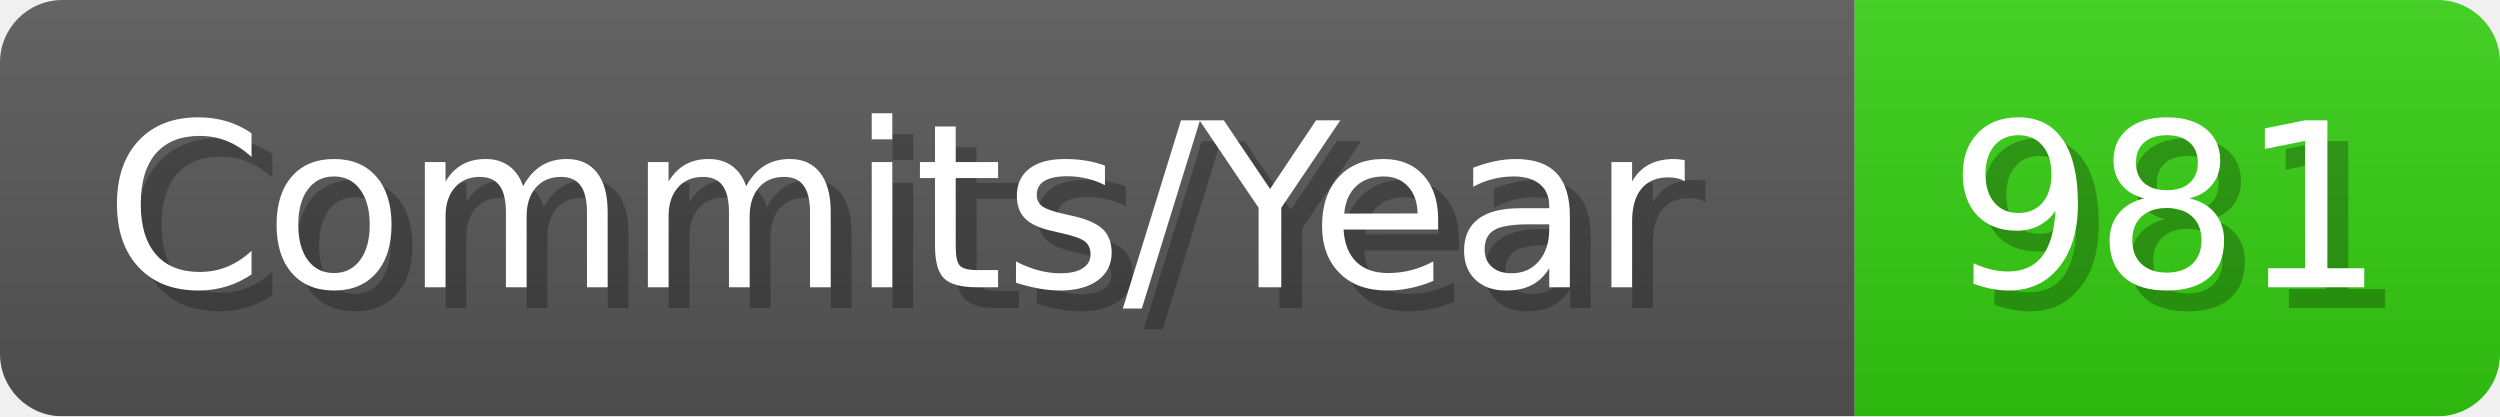
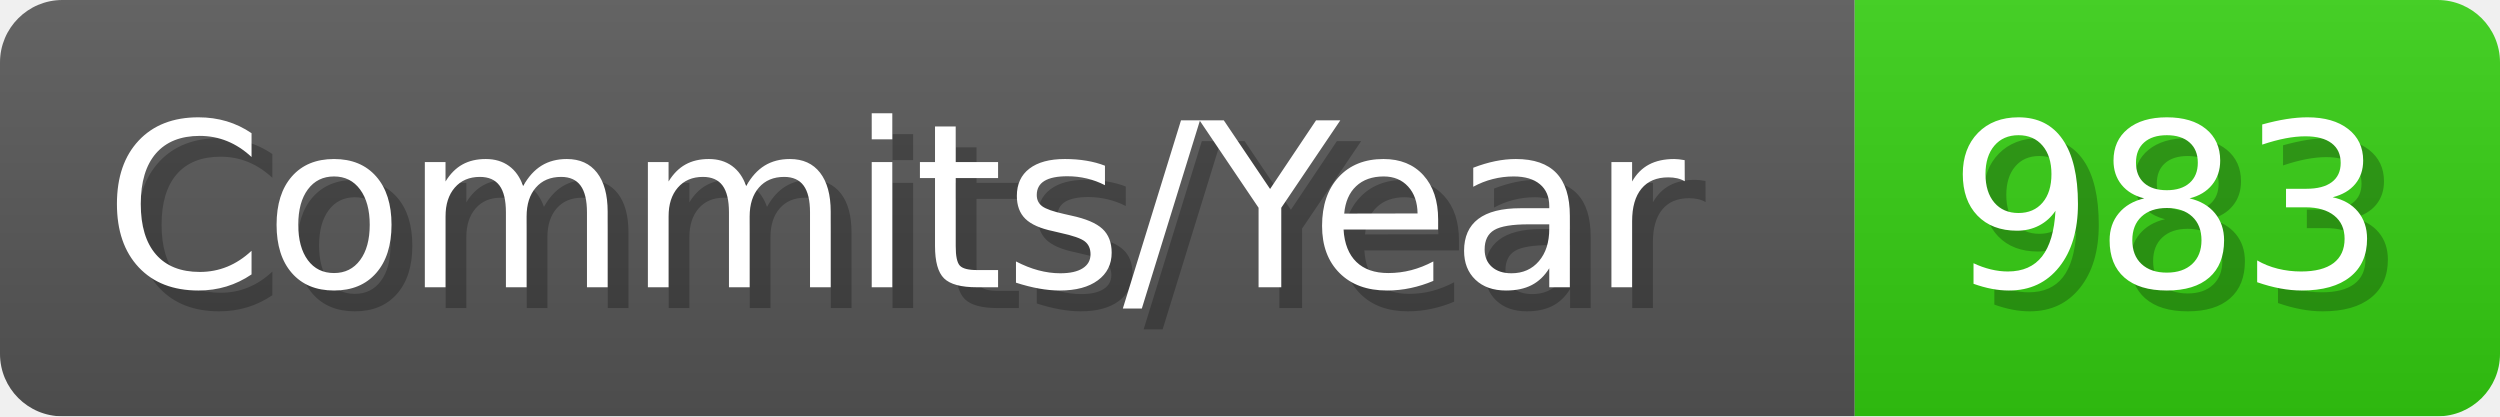
- <svg xmlns="http://www.w3.org/2000/svg" width="120.1" height="20" viewBox="0 0 1201 200" role="img" aria-label="Commits/Year: 981">
+ <svg xmlns="http://www.w3.org/2000/svg" width="120.1" height="20" viewBox="0 0 1201 200" role="img" aria-label="Commits/Year: 983">
  <linearGradient id="aUPdi" x2="0" y2="100%">
    <stop offset="0" stop-opacity=".1" stop-color="#EEE" />
    <stop offset="1" stop-opacity=".1" />
  </linearGradient>
  <mask id="WfAiQ">
    <rect width="1201" height="200" rx="30" fill="#FFF" />
  </mask>
  <g mask="url(#WfAiQ)">
    <rect width="891" height="200" fill="#555" />
    <rect width="310" height="200" fill="#3C1" x="891" />
    <rect width="1201" height="200" fill="url(#aUPdi)" />
  </g>
  <g aria-hidden="true" fill="#fff" text-anchor="start" font-family="Verdana,DejaVu Sans,sans-serif" font-size="110">
    <text x="60" y="148" textLength="791" fill="#000" opacity="0.25">Commits/Year</text>
    <text x="50" y="138" textLength="791">Commits/Year</text>
-     <text x="946" y="148" textLength="210" fill="#000" opacity="0.25">981</text>
-     <text x="936" y="138" textLength="210">981</text>
+     <text x="946" y="148" textLength="210" fill="#000" opacity="0.25">983</text>
+     <text x="936" y="138" textLength="210">983</text>
  </g>
</svg>
